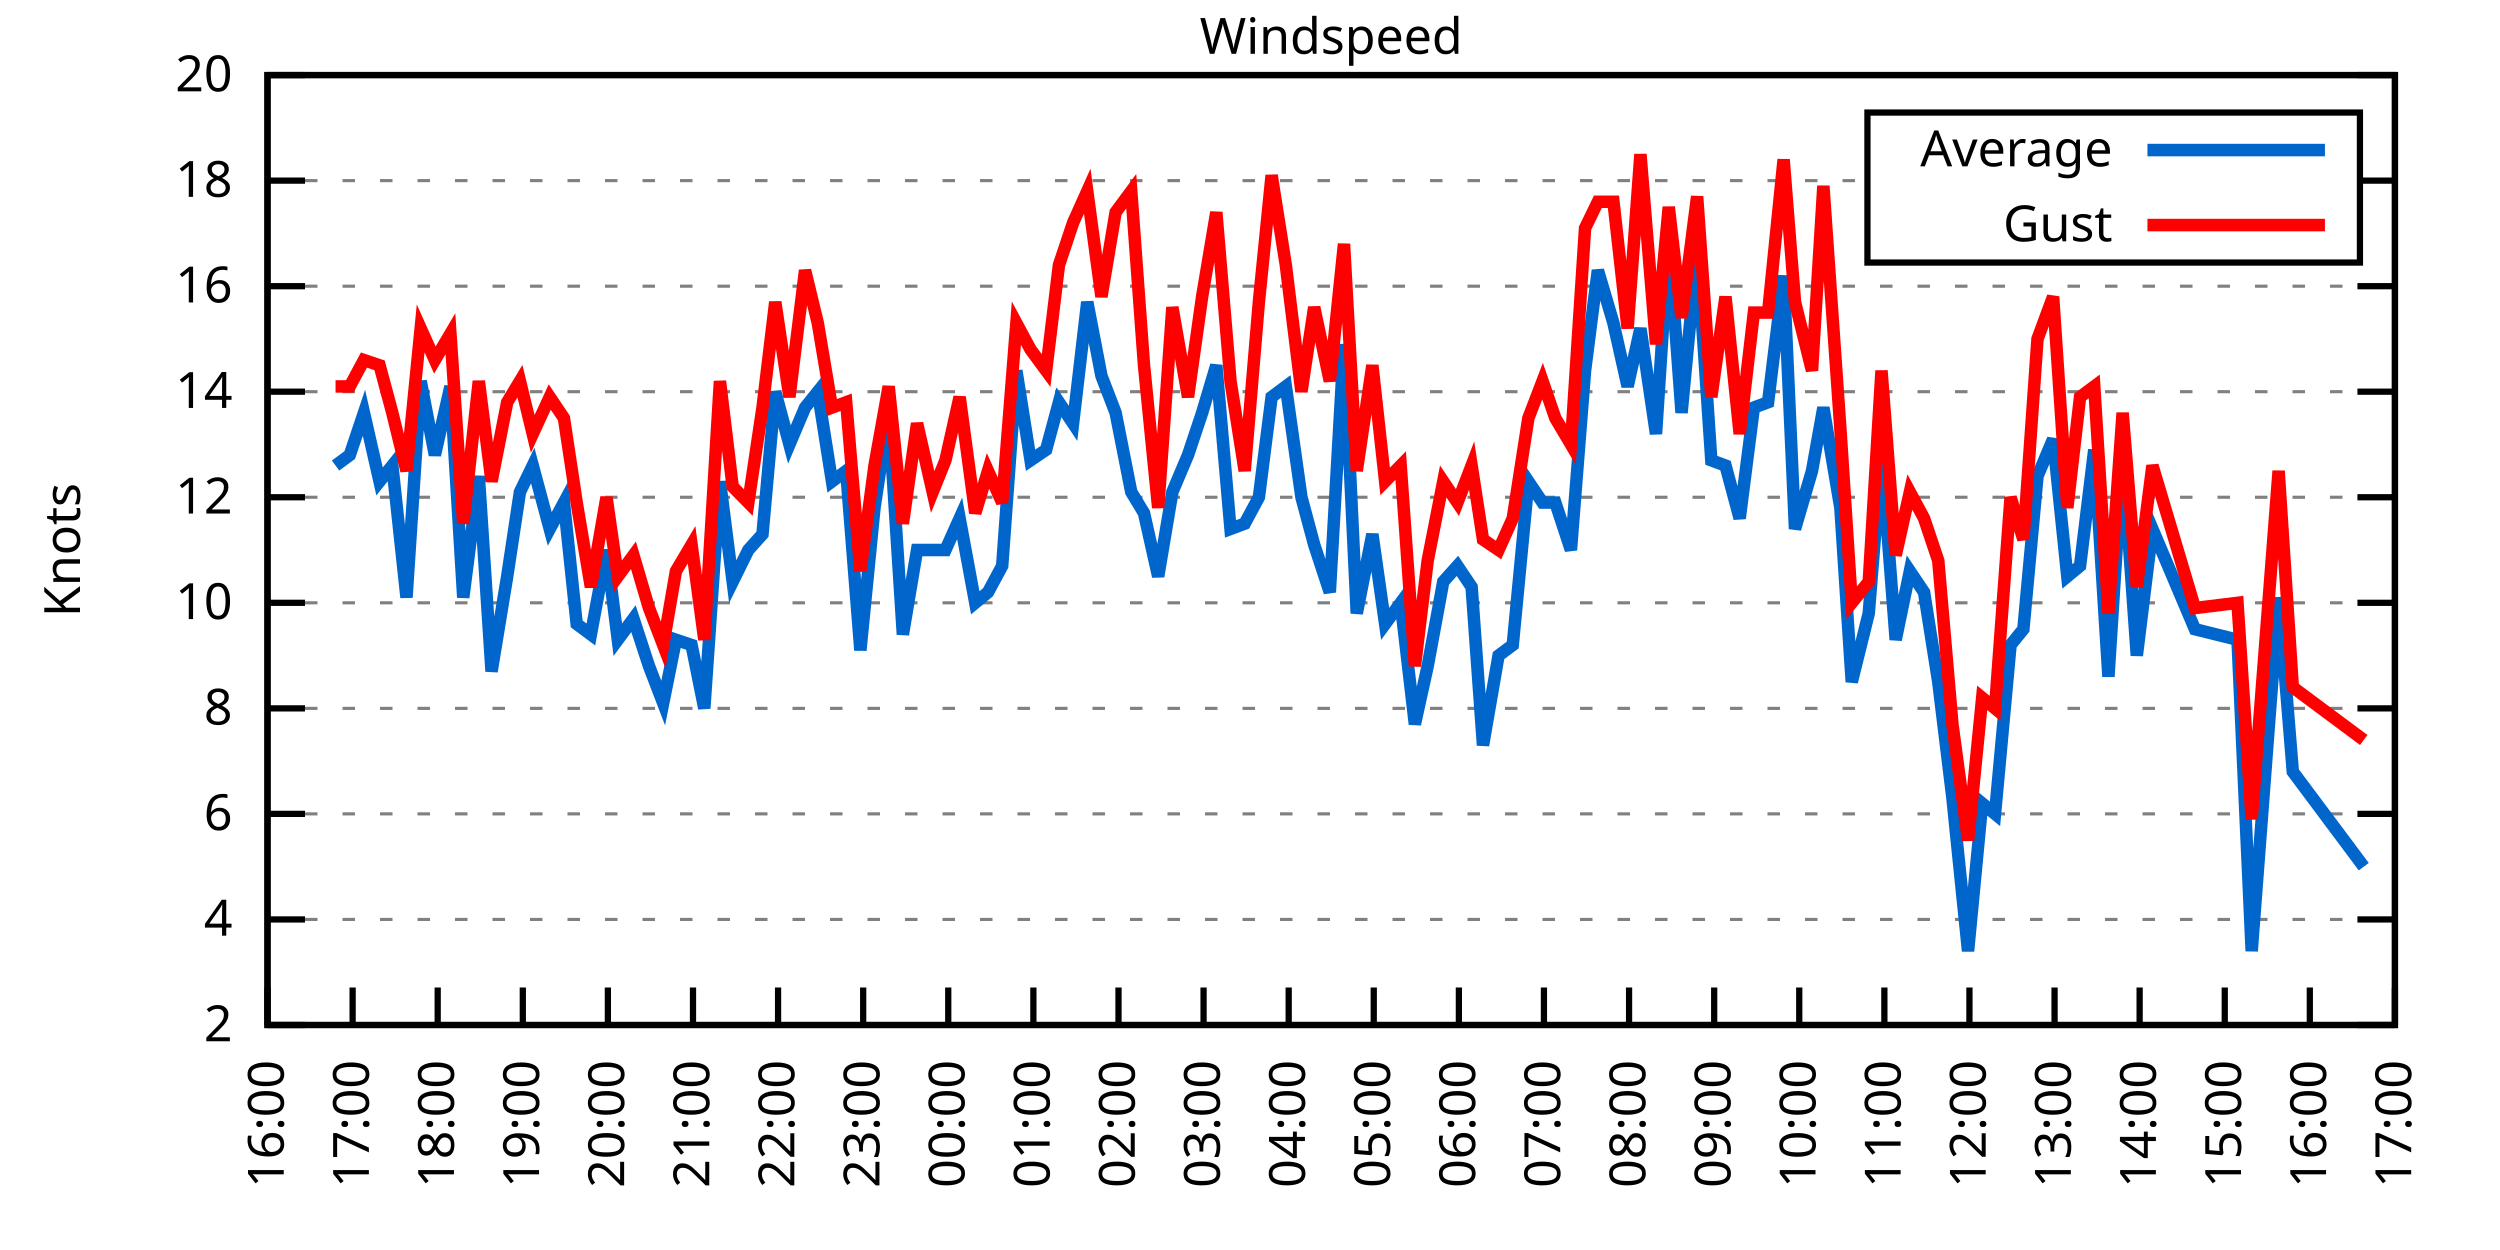
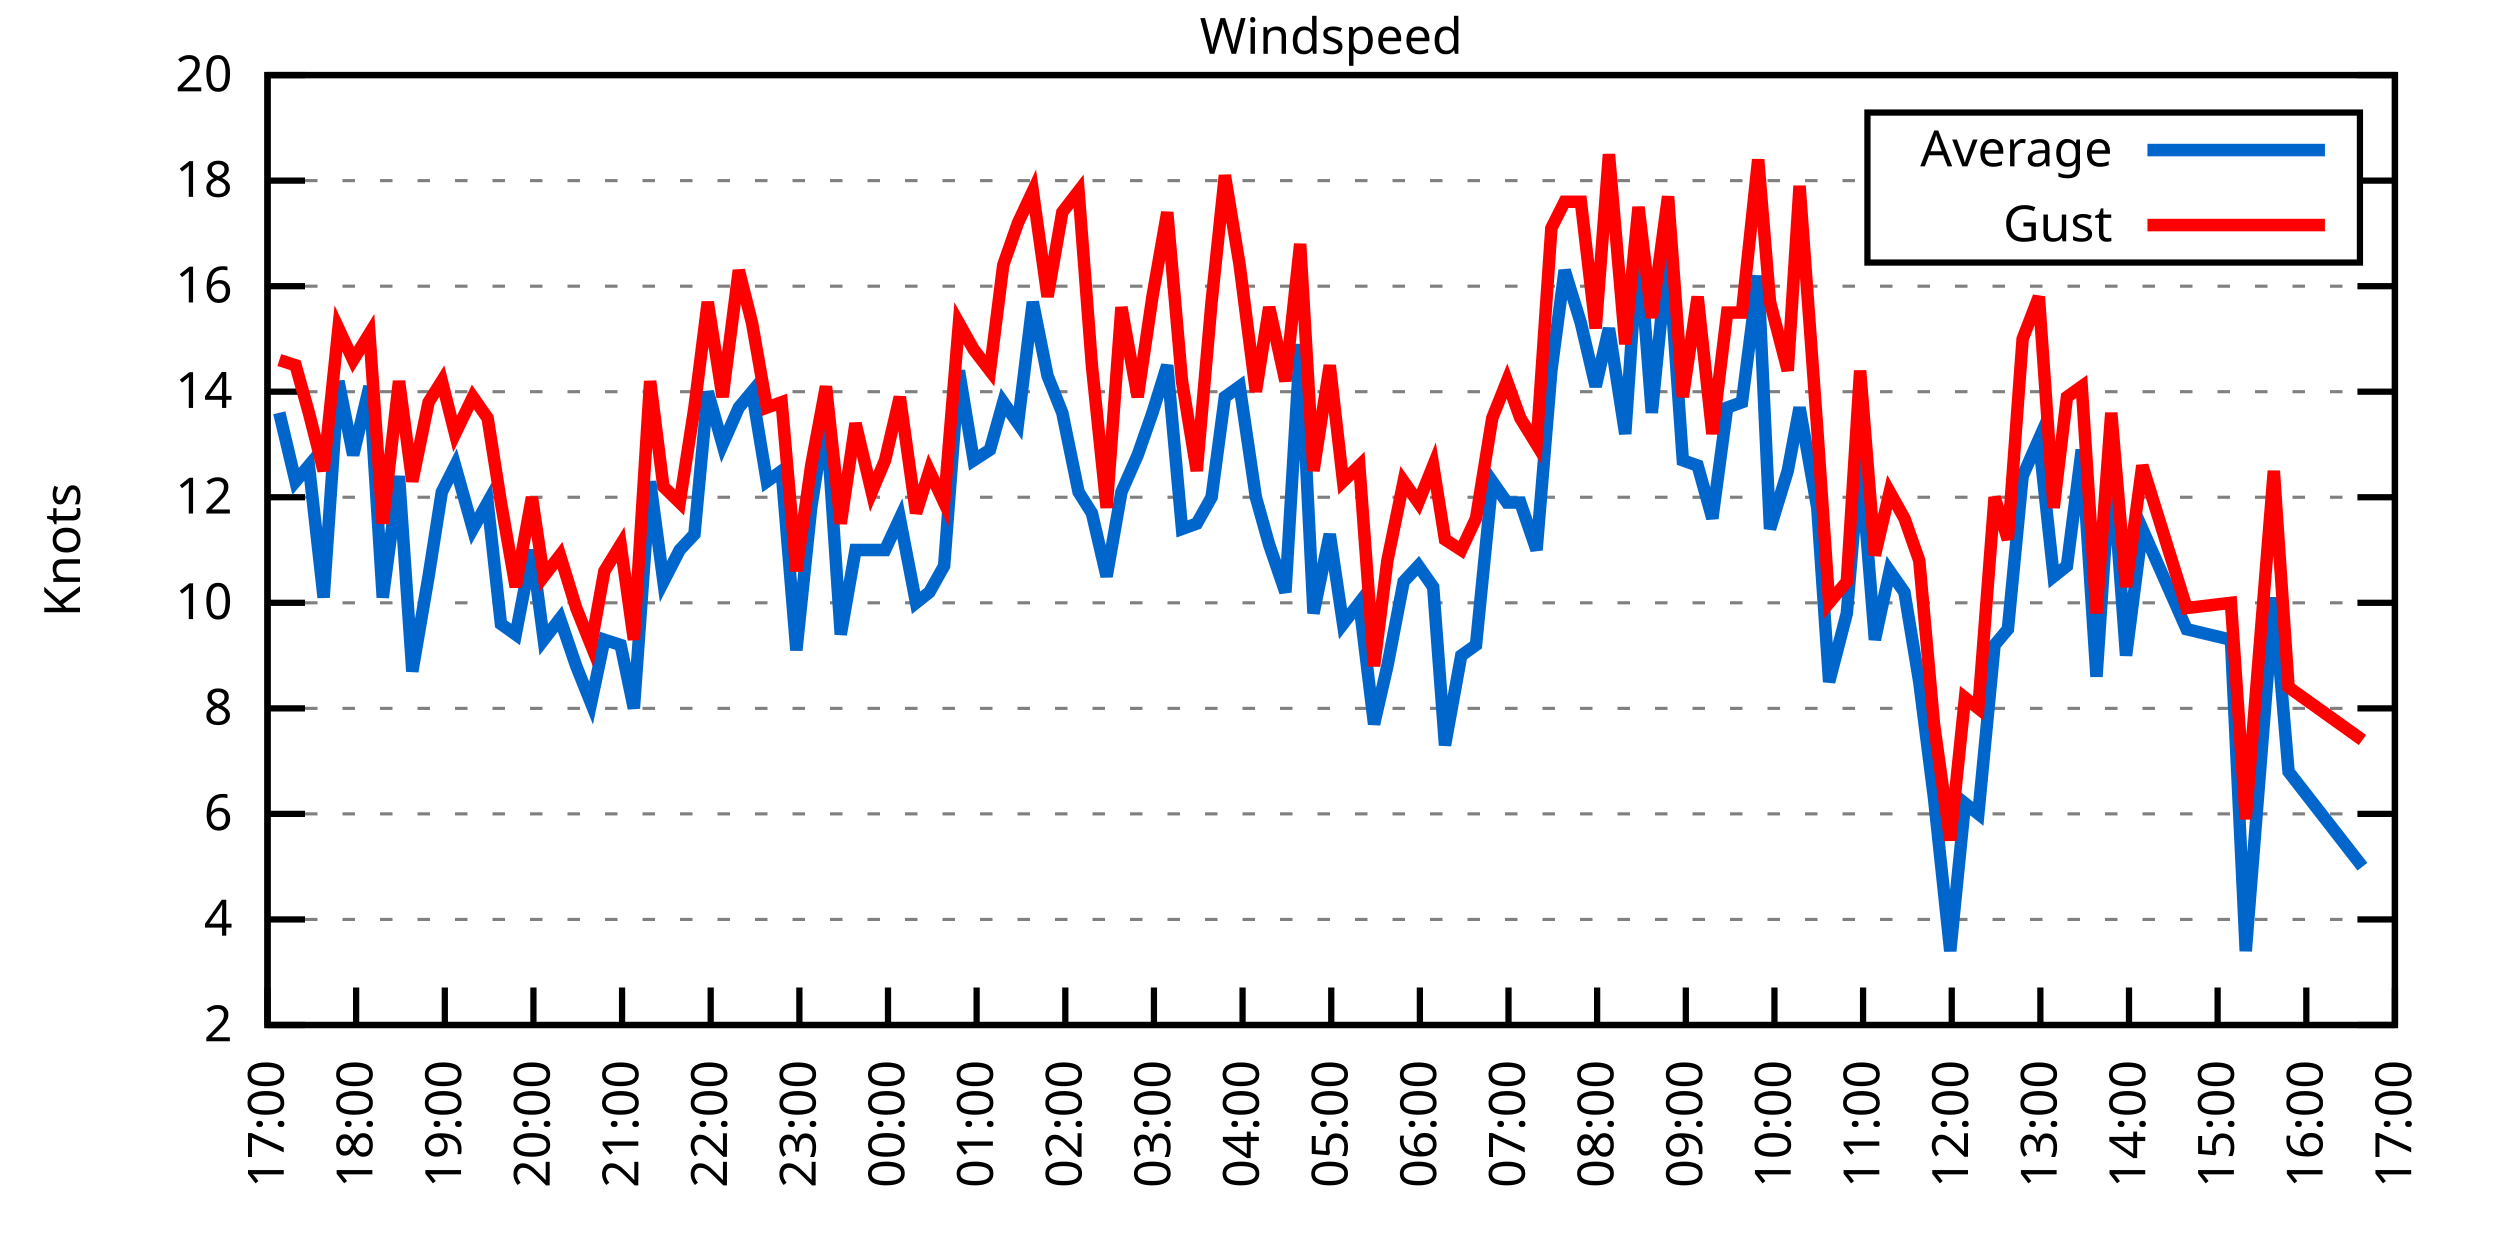
<svg xmlns="http://www.w3.org/2000/svg" xmlns:xlink="http://www.w3.org/1999/xlink" width="400" height="200" viewBox="0 0 400 200">
  <g id="gnuplot_canvas">
    <rect x="0" y="0" width="400" height="200" fill="none" />
    <defs>
      <circle id="gpDot" r="0.5" stroke-width="0.5" stroke="currentColor" />
      <path id="gpPt0" stroke-width="0.333" stroke="currentColor" d="M-1,0 h2 M0,-1 v2" />
      <path id="gpPt1" stroke-width="0.333" stroke="currentColor" d="M-1,-1 L1,1 M1,-1 L-1,1" />
      <path id="gpPt2" stroke-width="0.333" stroke="currentColor" d="M-1,0 L1,0 M0,-1 L0,1 M-1,-1 L1,1 M-1,1 L1,-1" />
      <rect id="gpPt3" stroke-width="0.333" stroke="currentColor" x="-1" y="-1" width="2" height="2" />
      <rect id="gpPt4" stroke-width="0.333" stroke="currentColor" fill="currentColor" x="-1" y="-1" width="2" height="2" />
      <circle id="gpPt5" stroke-width="0.333" stroke="currentColor" cx="0" cy="0" r="1" />
      <use xlink:href="#gpPt5" id="gpPt6" fill="currentColor" stroke="none" />
      <path id="gpPt7" stroke-width="0.333" stroke="currentColor" d="M0,-1.33 L-1.33,0.67 L1.33,0.67 z" />
      <use xlink:href="#gpPt7" id="gpPt8" fill="currentColor" stroke="none" />
      <use xlink:href="#gpPt7" id="gpPt9" stroke="currentColor" transform="rotate(180)" />
      <use xlink:href="#gpPt9" id="gpPt10" fill="currentColor" stroke="none" />
      <use xlink:href="#gpPt3" id="gpPt11" stroke="currentColor" transform="rotate(45)" />
      <use xlink:href="#gpPt11" id="gpPt12" fill="currentColor" stroke="none" />
      <path id="gpPt13" stroke-width="0.333" stroke="currentColor" d="M0,1.330 L1.265,0.411 L0.782,-1.067 L-0.782,-1.076 L-1.265,0.411 z" />
      <use xlink:href="#gpPt13" id="gpPt14" fill="currentColor" stroke="none" />
      <filter id="textbox" filterUnits="objectBoundingBox" x="0" y="0" height="1" width="1">
        <feFlood flood-color="white" flood-opacity="1" result="bgnd" />
        <feComposite in="SourceGraphic" in2="bgnd" operator="atop" />
      </filter>
      <filter id="greybox" filterUnits="objectBoundingBox" x="0" y="0" height="1" width="1">
        <feFlood flood-color="lightgrey" flood-opacity="1" result="grey" />
        <feComposite in="SourceGraphic" in2="grey" operator="atop" />
      </filter>
    </defs>
    <g fill="none" color="white" stroke="currentColor" stroke-width="1.00" stroke-linecap="butt" stroke-linejoin="miter">
</g>
    <g fill="none" color="black" stroke="currentColor" stroke-width="1.00" stroke-linecap="butt" stroke-linejoin="miter">
      <g stroke="none" shape-rendering="crispEdges">
        <polygon fill="rgb(255, 255, 255)" points="42.80,164.00 383.18,164.00 383.18,12.02 42.80,12.02 " />
      </g>
    </g>
    <g fill="none" color="black" stroke="currentColor" stroke-width="1.00" stroke-linecap="butt" stroke-linejoin="miter">
</g>
    <g fill="none" color="black" stroke="black" stroke-width="0.50" stroke-linecap="butt" stroke-linejoin="miter">
</g>
    <g fill="none" color="gray" stroke="currentColor" stroke-width="0.50" stroke-linecap="butt" stroke-linejoin="miter">
      <path stroke="gray" stroke-dasharray="2,4" class="gridline" d="M42.80,164.00 L383.19,164.00  " />
    </g>
    <g fill="none" color="gray" stroke="gray" stroke-width="1.00" stroke-linecap="butt" stroke-linejoin="miter">
</g>
    <g fill="none" color="black" stroke="currentColor" stroke-width="1.00" stroke-linecap="butt" stroke-linejoin="miter">
      <path stroke="black" d="M42.80,164.00 L48.80,164.00 M383.19,164.00 L377.19,164.00  " />
      <g transform="translate(37.20,166.60)" stroke="none" fill="black" font-family="Sans" font-size="8.00" text-anchor="end">
        <text>
          <tspan font-family="Sans"> 2</tspan>
        </text>
      </g>
    </g>
    <g fill="none" color="black" stroke="currentColor" stroke-width="1.00" stroke-linecap="butt" stroke-linejoin="miter">
</g>
    <g fill="none" color="black" stroke="black" stroke-width="0.50" stroke-linecap="butt" stroke-linejoin="miter">
</g>
    <g fill="none" color="gray" stroke="currentColor" stroke-width="0.50" stroke-linecap="butt" stroke-linejoin="miter">
      <path stroke="gray" stroke-dasharray="2,4" class="gridline" d="M42.80,147.11 L383.19,147.11  " />
    </g>
    <g fill="none" color="gray" stroke="gray" stroke-width="1.00" stroke-linecap="butt" stroke-linejoin="miter">
</g>
    <g fill="none" color="black" stroke="currentColor" stroke-width="1.00" stroke-linecap="butt" stroke-linejoin="miter">
      <path stroke="black" d="M42.80,147.11 L48.80,147.11 M383.19,147.11 L377.19,147.11  " />
      <g transform="translate(37.20,149.71)" stroke="none" fill="black" font-family="Sans" font-size="8.00" text-anchor="end">
        <text>
          <tspan font-family="Sans"> 4</tspan>
        </text>
      </g>
    </g>
    <g fill="none" color="black" stroke="currentColor" stroke-width="1.00" stroke-linecap="butt" stroke-linejoin="miter">
</g>
    <g fill="none" color="black" stroke="black" stroke-width="0.50" stroke-linecap="butt" stroke-linejoin="miter">
</g>
    <g fill="none" color="gray" stroke="currentColor" stroke-width="0.50" stroke-linecap="butt" stroke-linejoin="miter">
      <path stroke="gray" stroke-dasharray="2,4" class="gridline" d="M42.80,130.22 L383.19,130.22  " />
    </g>
    <g fill="none" color="gray" stroke="gray" stroke-width="1.00" stroke-linecap="butt" stroke-linejoin="miter">
</g>
    <g fill="none" color="black" stroke="currentColor" stroke-width="1.00" stroke-linecap="butt" stroke-linejoin="miter">
      <path stroke="black" d="M42.80,130.22 L48.80,130.22 M383.19,130.22 L377.19,130.22  " />
      <g transform="translate(37.20,132.82)" stroke="none" fill="black" font-family="Sans" font-size="8.00" text-anchor="end">
        <text>
          <tspan font-family="Sans"> 6</tspan>
        </text>
      </g>
    </g>
    <g fill="none" color="black" stroke="currentColor" stroke-width="1.00" stroke-linecap="butt" stroke-linejoin="miter">
</g>
    <g fill="none" color="black" stroke="black" stroke-width="0.50" stroke-linecap="butt" stroke-linejoin="miter">
</g>
    <g fill="none" color="gray" stroke="currentColor" stroke-width="0.50" stroke-linecap="butt" stroke-linejoin="miter">
      <path stroke="gray" stroke-dasharray="2,4" class="gridline" d="M42.80,113.34 L383.19,113.34  " />
    </g>
    <g fill="none" color="gray" stroke="gray" stroke-width="1.00" stroke-linecap="butt" stroke-linejoin="miter">
</g>
    <g fill="none" color="black" stroke="currentColor" stroke-width="1.00" stroke-linecap="butt" stroke-linejoin="miter">
      <path stroke="black" d="M42.80,113.34 L48.80,113.34 M383.19,113.34 L377.19,113.34  " />
      <g transform="translate(37.20,115.94)" stroke="none" fill="black" font-family="Sans" font-size="8.00" text-anchor="end">
        <text>
          <tspan font-family="Sans"> 8</tspan>
        </text>
      </g>
    </g>
    <g fill="none" color="black" stroke="currentColor" stroke-width="1.00" stroke-linecap="butt" stroke-linejoin="miter">
</g>
    <g fill="none" color="black" stroke="black" stroke-width="0.50" stroke-linecap="butt" stroke-linejoin="miter">
</g>
    <g fill="none" color="gray" stroke="currentColor" stroke-width="0.50" stroke-linecap="butt" stroke-linejoin="miter">
      <path stroke="gray" stroke-dasharray="2,4" class="gridline" d="M42.80,96.45 L383.19,96.45  " />
    </g>
    <g fill="none" color="gray" stroke="gray" stroke-width="1.00" stroke-linecap="butt" stroke-linejoin="miter">
</g>
    <g fill="none" color="black" stroke="currentColor" stroke-width="1.00" stroke-linecap="butt" stroke-linejoin="miter">
      <path stroke="black" d="M42.80,96.45 L48.80,96.45 M383.19,96.45 L377.19,96.45  " />
      <g transform="translate(37.20,99.05)" stroke="none" fill="black" font-family="Sans" font-size="8.00" text-anchor="end">
        <text>
          <tspan font-family="Sans"> 10</tspan>
        </text>
      </g>
    </g>
    <g fill="none" color="black" stroke="currentColor" stroke-width="1.00" stroke-linecap="butt" stroke-linejoin="miter">
</g>
    <g fill="none" color="black" stroke="black" stroke-width="0.50" stroke-linecap="butt" stroke-linejoin="miter">
</g>
    <g fill="none" color="gray" stroke="currentColor" stroke-width="0.50" stroke-linecap="butt" stroke-linejoin="miter">
      <path stroke="gray" stroke-dasharray="2,4" class="gridline" d="M42.80,79.56 L383.19,79.56  " />
    </g>
    <g fill="none" color="gray" stroke="gray" stroke-width="1.00" stroke-linecap="butt" stroke-linejoin="miter">
</g>
    <g fill="none" color="black" stroke="currentColor" stroke-width="1.00" stroke-linecap="butt" stroke-linejoin="miter">
      <path stroke="black" d="M42.80,79.56 L48.80,79.56 M383.19,79.56 L377.19,79.56  " />
      <g transform="translate(37.20,82.16)" stroke="none" fill="black" font-family="Sans" font-size="8.00" text-anchor="end">
        <text>
          <tspan font-family="Sans"> 12</tspan>
        </text>
      </g>
    </g>
    <g fill="none" color="black" stroke="currentColor" stroke-width="1.00" stroke-linecap="butt" stroke-linejoin="miter">
</g>
    <g fill="none" color="black" stroke="black" stroke-width="0.50" stroke-linecap="butt" stroke-linejoin="miter">
</g>
    <g fill="none" color="gray" stroke="currentColor" stroke-width="0.50" stroke-linecap="butt" stroke-linejoin="miter">
      <path stroke="gray" stroke-dasharray="2,4" class="gridline" d="M42.80,62.67 L383.19,62.67  " />
    </g>
    <g fill="none" color="gray" stroke="gray" stroke-width="1.00" stroke-linecap="butt" stroke-linejoin="miter">
</g>
    <g fill="none" color="black" stroke="currentColor" stroke-width="1.00" stroke-linecap="butt" stroke-linejoin="miter">
      <path stroke="black" d="M42.80,62.67 L48.80,62.67 M383.19,62.67 L377.19,62.67  " />
      <g transform="translate(37.20,65.27)" stroke="none" fill="black" font-family="Sans" font-size="8.00" text-anchor="end">
        <text>
          <tspan font-family="Sans"> 14</tspan>
        </text>
      </g>
    </g>
    <g fill="none" color="black" stroke="currentColor" stroke-width="1.00" stroke-linecap="butt" stroke-linejoin="miter">
</g>
    <g fill="none" color="black" stroke="black" stroke-width="0.50" stroke-linecap="butt" stroke-linejoin="miter">
</g>
    <g fill="none" color="gray" stroke="currentColor" stroke-width="0.50" stroke-linecap="butt" stroke-linejoin="miter">
      <path stroke="gray" stroke-dasharray="2,4" class="gridline" d="M42.80,45.79 L383.19,45.79  " />
    </g>
    <g fill="none" color="gray" stroke="gray" stroke-width="1.00" stroke-linecap="butt" stroke-linejoin="miter">
</g>
    <g fill="none" color="black" stroke="currentColor" stroke-width="1.00" stroke-linecap="butt" stroke-linejoin="miter">
      <path stroke="black" d="M42.80,45.79 L48.80,45.79 M383.19,45.79 L377.19,45.79  " />
      <g transform="translate(37.20,48.39)" stroke="none" fill="black" font-family="Sans" font-size="8.00" text-anchor="end">
        <text>
          <tspan font-family="Sans"> 16</tspan>
        </text>
      </g>
    </g>
    <g fill="none" color="black" stroke="currentColor" stroke-width="1.00" stroke-linecap="butt" stroke-linejoin="miter">
</g>
    <g fill="none" color="black" stroke="black" stroke-width="0.50" stroke-linecap="butt" stroke-linejoin="miter">
</g>
    <g fill="none" color="gray" stroke="currentColor" stroke-width="0.50" stroke-linecap="butt" stroke-linejoin="miter">
      <path stroke="gray" stroke-dasharray="2,4" class="gridline" d="M42.80,28.90 L298.79,28.90 M377.59,28.90 L383.19,28.90  " />
    </g>
    <g fill="none" color="gray" stroke="gray" stroke-width="1.00" stroke-linecap="butt" stroke-linejoin="miter">
</g>
    <g fill="none" color="black" stroke="currentColor" stroke-width="1.00" stroke-linecap="butt" stroke-linejoin="miter">
      <path stroke="black" d="M42.80,28.90 L48.80,28.90 M383.19,28.90 L377.19,28.90  " />
      <g transform="translate(37.20,31.50)" stroke="none" fill="black" font-family="Sans" font-size="8.00" text-anchor="end">
        <text>
          <tspan font-family="Sans"> 18</tspan>
        </text>
      </g>
    </g>
    <g fill="none" color="black" stroke="currentColor" stroke-width="1.00" stroke-linecap="butt" stroke-linejoin="miter">
</g>
    <g fill="none" color="black" stroke="black" stroke-width="0.50" stroke-linecap="butt" stroke-linejoin="miter">
</g>
    <g fill="none" color="gray" stroke="currentColor" stroke-width="0.50" stroke-linecap="butt" stroke-linejoin="miter">
      <path stroke="gray" stroke-dasharray="2,4" class="gridline" d="M42.80,12.01 L383.19,12.01  " />
    </g>
    <g fill="none" color="gray" stroke="gray" stroke-width="1.00" stroke-linecap="butt" stroke-linejoin="miter">
</g>
    <g fill="none" color="black" stroke="currentColor" stroke-width="1.00" stroke-linecap="butt" stroke-linejoin="miter">
      <path stroke="black" d="M42.80,12.01 L48.80,12.01 M383.19,12.01 L377.19,12.01  " />
      <g transform="translate(37.20,14.61)" stroke="none" fill="black" font-family="Sans" font-size="8.00" text-anchor="end">
        <text>
          <tspan font-family="Sans"> 20</tspan>
        </text>
      </g>
    </g>
    <g fill="none" color="black" stroke="currentColor" stroke-width="1.00" stroke-linecap="butt" stroke-linejoin="miter">
      <path stroke="black" d="M42.80,164.00 L42.80,158.00  " />
      <g transform="translate(45.40,169.60) rotate(270.00)" stroke="none" fill="black" font-family="Sans" font-size="8.00" text-anchor="end">
        <text>
-           <tspan font-family="Sans">16:00</tspan>
-         </text>
-       </g>
-     </g>
-     <g fill="none" color="black" stroke="currentColor" stroke-width="1.00" stroke-linecap="butt" stroke-linejoin="miter">
-       <path stroke="black" d="M56.42,164.00 L56.42,158.00  " />
-       <g transform="translate(59.02,169.60) rotate(270.00)" stroke="none" fill="black" font-family="Sans" font-size="8.00" text-anchor="end">
-         <text>
          <tspan font-family="Sans">17:00</tspan>
        </text>
      </g>
    </g>
    <g fill="none" color="black" stroke="currentColor" stroke-width="1.00" stroke-linecap="butt" stroke-linejoin="miter">
-       <path stroke="black" d="M70.03,164.00 L70.03,158.00  " />
-       <g transform="translate(72.63,169.60) rotate(270.00)" stroke="none" fill="black" font-family="Sans" font-size="8.00" text-anchor="end">
+       <path stroke="black" d="M56.98,164.00 L56.98,158.00  " />
+       <g transform="translate(59.58,169.60) rotate(270.00)" stroke="none" fill="black" font-family="Sans" font-size="8.00" text-anchor="end">
        <text>
          <tspan font-family="Sans">18:00</tspan>
        </text>
      </g>
    </g>
    <g fill="none" color="black" stroke="currentColor" stroke-width="1.00" stroke-linecap="butt" stroke-linejoin="miter">
-       <path stroke="black" d="M83.65,164.00 L83.65,158.00  " />
-       <g transform="translate(86.25,169.60) rotate(270.00)" stroke="none" fill="black" font-family="Sans" font-size="8.00" text-anchor="end">
+       <path stroke="black" d="M71.17,164.00 L71.17,158.00  " />
+       <g transform="translate(73.77,169.60) rotate(270.00)" stroke="none" fill="black" font-family="Sans" font-size="8.00" text-anchor="end">
        <text>
          <tspan font-family="Sans">19:00</tspan>
        </text>
      </g>
    </g>
    <g fill="none" color="black" stroke="currentColor" stroke-width="1.00" stroke-linecap="butt" stroke-linejoin="miter">
-       <path stroke="black" d="M97.26,164.00 L97.26,158.00  " />
-       <g transform="translate(99.86,169.60) rotate(270.00)" stroke="none" fill="black" font-family="Sans" font-size="8.00" text-anchor="end">
+       <path stroke="black" d="M85.35,164.00 L85.35,158.00  " />
+       <g transform="translate(87.95,169.60) rotate(270.00)" stroke="none" fill="black" font-family="Sans" font-size="8.00" text-anchor="end">
        <text>
          <tspan font-family="Sans">20:00</tspan>
        </text>
      </g>
    </g>
    <g fill="none" color="black" stroke="currentColor" stroke-width="1.00" stroke-linecap="butt" stroke-linejoin="miter">
-       <path stroke="black" d="M110.88,164.00 L110.88,158.00  " />
-       <g transform="translate(113.48,169.60) rotate(270.00)" stroke="none" fill="black" font-family="Sans" font-size="8.00" text-anchor="end">
+       <path stroke="black" d="M99.53,164.00 L99.53,158.00  " />
+       <g transform="translate(102.13,169.60) rotate(270.00)" stroke="none" fill="black" font-family="Sans" font-size="8.00" text-anchor="end">
        <text>
          <tspan font-family="Sans">21:00</tspan>
        </text>
      </g>
    </g>
    <g fill="none" color="black" stroke="currentColor" stroke-width="1.00" stroke-linecap="butt" stroke-linejoin="miter">
-       <path stroke="black" d="M124.49,164.00 L124.49,158.00  " />
-       <g transform="translate(127.09,169.60) rotate(270.00)" stroke="none" fill="black" font-family="Sans" font-size="8.00" text-anchor="end">
+       <path stroke="black" d="M113.71,164.00 L113.71,158.00  " />
+       <g transform="translate(116.31,169.60) rotate(270.00)" stroke="none" fill="black" font-family="Sans" font-size="8.00" text-anchor="end">
        <text>
          <tspan font-family="Sans">22:00</tspan>
        </text>
      </g>
    </g>
    <g fill="none" color="black" stroke="currentColor" stroke-width="1.00" stroke-linecap="butt" stroke-linejoin="miter">
-       <path stroke="black" d="M138.11,164.00 L138.11,158.00  " />
-       <g transform="translate(140.71,169.60) rotate(270.00)" stroke="none" fill="black" font-family="Sans" font-size="8.00" text-anchor="end">
+       <path stroke="black" d="M127.90,164.00 L127.90,158.00  " />
+       <g transform="translate(130.50,169.60) rotate(270.00)" stroke="none" fill="black" font-family="Sans" font-size="8.00" text-anchor="end">
        <text>
          <tspan font-family="Sans">23:00</tspan>
        </text>
      </g>
    </g>
    <g fill="none" color="black" stroke="currentColor" stroke-width="1.00" stroke-linecap="butt" stroke-linejoin="miter">
-       <path stroke="black" d="M151.72,164.00 L151.72,158.00  " />
-       <g transform="translate(154.32,169.60) rotate(270.00)" stroke="none" fill="black" font-family="Sans" font-size="8.00" text-anchor="end">
+       <path stroke="black" d="M142.08,164.00 L142.08,158.00  " />
+       <g transform="translate(144.68,169.60) rotate(270.00)" stroke="none" fill="black" font-family="Sans" font-size="8.00" text-anchor="end">
        <text>
          <tspan font-family="Sans">00:00</tspan>
        </text>
      </g>
    </g>
    <g fill="none" color="black" stroke="currentColor" stroke-width="1.00" stroke-linecap="butt" stroke-linejoin="miter">
-       <path stroke="black" d="M165.34,164.00 L165.34,158.00  " />
-       <g transform="translate(167.94,169.60) rotate(270.00)" stroke="none" fill="black" font-family="Sans" font-size="8.00" text-anchor="end">
+       <path stroke="black" d="M156.26,164.00 L156.26,158.00  " />
+       <g transform="translate(158.86,169.60) rotate(270.00)" stroke="none" fill="black" font-family="Sans" font-size="8.00" text-anchor="end">
        <text>
          <tspan font-family="Sans">01:00</tspan>
        </text>
      </g>
    </g>
    <g fill="none" color="black" stroke="currentColor" stroke-width="1.00" stroke-linecap="butt" stroke-linejoin="miter">
-       <path stroke="black" d="M178.96,164.00 L178.96,158.00  " />
-       <g transform="translate(181.56,169.60) rotate(270.00)" stroke="none" fill="black" font-family="Sans" font-size="8.00" text-anchor="end">
+       <path stroke="black" d="M170.45,164.00 L170.45,158.00  " />
+       <g transform="translate(173.05,169.60) rotate(270.00)" stroke="none" fill="black" font-family="Sans" font-size="8.00" text-anchor="end">
        <text>
          <tspan font-family="Sans">02:00</tspan>
        </text>
      </g>
    </g>
    <g fill="none" color="black" stroke="currentColor" stroke-width="1.00" stroke-linecap="butt" stroke-linejoin="miter">
-       <path stroke="black" d="M192.57,164.00 L192.57,158.00  " />
-       <g transform="translate(195.17,169.60) rotate(270.00)" stroke="none" fill="black" font-family="Sans" font-size="8.00" text-anchor="end">
+       <path stroke="black" d="M184.63,164.00 L184.63,158.00  " />
+       <g transform="translate(187.23,169.60) rotate(270.00)" stroke="none" fill="black" font-family="Sans" font-size="8.00" text-anchor="end">
        <text>
          <tspan font-family="Sans">03:00</tspan>
        </text>
      </g>
    </g>
    <g fill="none" color="black" stroke="currentColor" stroke-width="1.00" stroke-linecap="butt" stroke-linejoin="miter">
-       <path stroke="black" d="M206.19,164.00 L206.19,158.00  " />
-       <g transform="translate(208.79,169.60) rotate(270.00)" stroke="none" fill="black" font-family="Sans" font-size="8.00" text-anchor="end">
+       <path stroke="black" d="M198.81,164.00 L198.81,158.00  " />
+       <g transform="translate(201.41,169.60) rotate(270.00)" stroke="none" fill="black" font-family="Sans" font-size="8.00" text-anchor="end">
        <text>
          <tspan font-family="Sans">04:00</tspan>
        </text>
      </g>
    </g>
    <g fill="none" color="black" stroke="currentColor" stroke-width="1.00" stroke-linecap="butt" stroke-linejoin="miter">
-       <path stroke="black" d="M219.80,164.00 L219.80,158.00  " />
-       <g transform="translate(222.40,169.60) rotate(270.00)" stroke="none" fill="black" font-family="Sans" font-size="8.00" text-anchor="end">
+       <path stroke="black" d="M213.00,164.00 L213.00,158.00  " />
+       <g transform="translate(215.60,169.60) rotate(270.00)" stroke="none" fill="black" font-family="Sans" font-size="8.00" text-anchor="end">
        <text>
          <tspan font-family="Sans">05:00</tspan>
        </text>
      </g>
    </g>
    <g fill="none" color="black" stroke="currentColor" stroke-width="1.00" stroke-linecap="butt" stroke-linejoin="miter">
-       <path stroke="black" d="M233.42,164.00 L233.42,158.00  " />
-       <g transform="translate(236.02,169.60) rotate(270.00)" stroke="none" fill="black" font-family="Sans" font-size="8.00" text-anchor="end">
+       <path stroke="black" d="M227.18,164.00 L227.18,158.00  " />
+       <g transform="translate(229.78,169.60) rotate(270.00)" stroke="none" fill="black" font-family="Sans" font-size="8.00" text-anchor="end">
        <text>
          <tspan font-family="Sans">06:00</tspan>
        </text>
      </g>
    </g>
    <g fill="none" color="black" stroke="currentColor" stroke-width="1.00" stroke-linecap="butt" stroke-linejoin="miter">
-       <path stroke="black" d="M247.03,164.00 L247.03,158.00  " />
-       <g transform="translate(249.63,169.60) rotate(270.00)" stroke="none" fill="black" font-family="Sans" font-size="8.00" text-anchor="end">
+       <path stroke="black" d="M241.36,164.00 L241.36,158.00  " />
+       <g transform="translate(243.96,169.60) rotate(270.00)" stroke="none" fill="black" font-family="Sans" font-size="8.00" text-anchor="end">
        <text>
          <tspan font-family="Sans">07:00</tspan>
        </text>
      </g>
    </g>
    <g fill="none" color="black" stroke="currentColor" stroke-width="1.00" stroke-linecap="butt" stroke-linejoin="miter">
-       <path stroke="black" d="M260.65,164.00 L260.65,158.00  " />
-       <g transform="translate(263.25,169.60) rotate(270.00)" stroke="none" fill="black" font-family="Sans" font-size="8.00" text-anchor="end">
+       <path stroke="black" d="M255.54,164.00 L255.54,158.00  " />
+       <g transform="translate(258.14,169.60) rotate(270.00)" stroke="none" fill="black" font-family="Sans" font-size="8.00" text-anchor="end">
        <text>
          <tspan font-family="Sans">08:00</tspan>
        </text>
      </g>
    </g>
    <g fill="none" color="black" stroke="currentColor" stroke-width="1.00" stroke-linecap="butt" stroke-linejoin="miter">
-       <path stroke="black" d="M274.27,164.00 L274.27,158.00  " />
-       <g transform="translate(276.87,169.60) rotate(270.00)" stroke="none" fill="black" font-family="Sans" font-size="8.00" text-anchor="end">
+       <path stroke="black" d="M269.73,164.00 L269.73,158.00  " />
+       <g transform="translate(272.33,169.60) rotate(270.00)" stroke="none" fill="black" font-family="Sans" font-size="8.00" text-anchor="end">
        <text>
          <tspan font-family="Sans">09:00</tspan>
        </text>
      </g>
    </g>
    <g fill="none" color="black" stroke="currentColor" stroke-width="1.00" stroke-linecap="butt" stroke-linejoin="miter">
-       <path stroke="black" d="M287.88,164.00 L287.88,158.00  " />
-       <g transform="translate(290.48,169.60) rotate(270.00)" stroke="none" fill="black" font-family="Sans" font-size="8.00" text-anchor="end">
+       <path stroke="black" d="M283.91,164.00 L283.91,158.00  " />
+       <g transform="translate(286.51,169.60) rotate(270.00)" stroke="none" fill="black" font-family="Sans" font-size="8.00" text-anchor="end">
        <text>
          <tspan font-family="Sans">10:00</tspan>
        </text>
      </g>
    </g>
    <g fill="none" color="black" stroke="currentColor" stroke-width="1.00" stroke-linecap="butt" stroke-linejoin="miter">
-       <path stroke="black" d="M301.50,164.00 L301.50,158.00  " />
-       <g transform="translate(304.10,169.60) rotate(270.00)" stroke="none" fill="black" font-family="Sans" font-size="8.00" text-anchor="end">
+       <path stroke="black" d="M298.09,164.00 L298.09,158.00  " />
+       <g transform="translate(300.69,169.60) rotate(270.00)" stroke="none" fill="black" font-family="Sans" font-size="8.00" text-anchor="end">
        <text>
          <tspan font-family="Sans">11:00</tspan>
        </text>
      </g>
    </g>
    <g fill="none" color="black" stroke="currentColor" stroke-width="1.00" stroke-linecap="butt" stroke-linejoin="miter">
-       <path stroke="black" d="M315.11,164.00 L315.11,158.00  " />
-       <g transform="translate(317.71,169.60) rotate(270.00)" stroke="none" fill="black" font-family="Sans" font-size="8.00" text-anchor="end">
+       <path stroke="black" d="M312.28,164.00 L312.28,158.00  " />
+       <g transform="translate(314.88,169.60) rotate(270.00)" stroke="none" fill="black" font-family="Sans" font-size="8.00" text-anchor="end">
        <text>
          <tspan font-family="Sans">12:00</tspan>
        </text>
      </g>
    </g>
    <g fill="none" color="black" stroke="currentColor" stroke-width="1.00" stroke-linecap="butt" stroke-linejoin="miter">
-       <path stroke="black" d="M328.73,164.00 L328.73,158.00  " />
-       <g transform="translate(331.33,169.60) rotate(270.00)" stroke="none" fill="black" font-family="Sans" font-size="8.00" text-anchor="end">
+       <path stroke="black" d="M326.46,164.00 L326.46,158.00  " />
+       <g transform="translate(329.06,169.60) rotate(270.00)" stroke="none" fill="black" font-family="Sans" font-size="8.00" text-anchor="end">
        <text>
          <tspan font-family="Sans">13:00</tspan>
        </text>
      </g>
    </g>
    <g fill="none" color="black" stroke="currentColor" stroke-width="1.00" stroke-linecap="butt" stroke-linejoin="miter">
-       <path stroke="black" d="M342.34,164.00 L342.34,158.00  " />
-       <g transform="translate(344.94,169.60) rotate(270.00)" stroke="none" fill="black" font-family="Sans" font-size="8.00" text-anchor="end">
+       <path stroke="black" d="M340.64,164.00 L340.64,158.00  " />
+       <g transform="translate(343.24,169.60) rotate(270.00)" stroke="none" fill="black" font-family="Sans" font-size="8.00" text-anchor="end">
        <text>
          <tspan font-family="Sans">14:00</tspan>
        </text>
      </g>
    </g>
    <g fill="none" color="black" stroke="currentColor" stroke-width="1.00" stroke-linecap="butt" stroke-linejoin="miter">
-       <path stroke="black" d="M355.96,164.00 L355.96,158.00  " />
-       <g transform="translate(358.56,169.60) rotate(270.00)" stroke="none" fill="black" font-family="Sans" font-size="8.00" text-anchor="end">
+       <path stroke="black" d="M354.82,164.00 L354.82,158.00  " />
+       <g transform="translate(357.42,169.60) rotate(270.00)" stroke="none" fill="black" font-family="Sans" font-size="8.00" text-anchor="end">
        <text>
          <tspan font-family="Sans">15:00</tspan>
        </text>
      </g>
    </g>
    <g fill="none" color="black" stroke="currentColor" stroke-width="1.00" stroke-linecap="butt" stroke-linejoin="miter">
-       <path stroke="black" d="M369.57,164.00 L369.57,158.00  " />
-       <g transform="translate(372.17,169.60) rotate(270.00)" stroke="none" fill="black" font-family="Sans" font-size="8.00" text-anchor="end">
+       <path stroke="black" d="M369.01,164.00 L369.01,158.00  " />
+       <g transform="translate(371.61,169.60) rotate(270.00)" stroke="none" fill="black" font-family="Sans" font-size="8.00" text-anchor="end">
        <text>
          <tspan font-family="Sans">16:00</tspan>
        </text>
      </g>
    </g>
    <g fill="none" color="black" stroke="currentColor" stroke-width="1.00" stroke-linecap="butt" stroke-linejoin="miter">
      <path stroke="black" d="M383.19,164.00 L383.19,158.00  " />
      <g transform="translate(385.79,169.60) rotate(270.00)" stroke="none" fill="black" font-family="Sans" font-size="8.00" text-anchor="end">
        <text>
          <tspan font-family="Sans">17:00</tspan>
        </text>
      </g>
    </g>
    <g fill="none" color="black" stroke="currentColor" stroke-width="1.00" stroke-linecap="butt" stroke-linejoin="miter">
</g>
    <g fill="none" color="black" stroke="currentColor" stroke-width="1.00" stroke-linecap="butt" stroke-linejoin="miter">
      <path stroke="black" d="M42.80,12.01 L42.80,164.00 L383.19,164.00 L383.19,12.01 L42.80,12.01 Z  " />
    </g>
    <g fill="none" color="black" stroke="currentColor" stroke-width="1.00" stroke-linecap="butt" stroke-linejoin="miter">
</g>
    <g fill="none" color="black" stroke="currentColor" stroke-width="1.00" stroke-linecap="butt" stroke-linejoin="miter">
      <path stroke="black" d="M298.79,42.01 L298.79,18.01 L377.59,18.01 L377.59,42.01 L298.79,42.01 Z  " />
    </g>
    <g id="Windspeed_plot_1">
      <g fill="none" color="white" stroke="black" stroke-width="2.00" stroke-linecap="butt" stroke-linejoin="miter">
</g>
      <g fill="none" color="black" stroke="currentColor" stroke-width="2.00" stroke-linecap="butt" stroke-linejoin="miter">
        <g transform="translate(337.99,26.61)" stroke="none" fill="black" font-family="Sans" font-size="8.00" text-anchor="end">
          <text>
            <tspan font-family="Sans">Average</tspan>
          </text>
        </g>
      </g>
      <g fill="none" color="black" stroke="currentColor" stroke-width="2.00" stroke-linecap="butt" stroke-linejoin="miter">
-         <path stroke="rgb(  0, 102, 204)" d="M343.59,24.01 L371.99,24.01 M53.69,74.49 L55.96,72.81 L58.23,66.05 L60.73,77.03 L62.77,74.49 L65.04,95.60   L67.31,60.98 L69.58,72.81 L72.07,61.83 L74.12,95.60 L76.61,76.18 L78.65,107.43 L81.15,92.23 L83.19,78.72   L85.24,74.49 L87.96,84.63 L90.23,80.41 L92.27,99.83 L94.54,101.52 L97.04,88.00 L98.85,102.36 L101.35,98.98   L103.84,106.58 L106.11,112.49 L108.15,102.36 L110.65,103.20 L112.69,113.34 L115.19,77.03 L117.23,93.07 L119.73,88.00   L122.00,85.47 L124.04,62.67 L126.31,71.12 L128.81,65.21 L130.85,62.67 L133.12,77.03 L135.39,75.34 L137.66,104.05   L139.92,81.25 L142.19,66.05 L144.46,101.52 L146.73,88.00 L149.23,88.00 L151.27,88.00 L153.54,82.94 L156.04,96.45   L158.08,94.76 L160.35,90.54 L162.62,59.30 L164.89,73.65 L167.38,71.96 L169.43,64.36 L171.69,67.74 L173.96,48.32   L176.23,60.14 L178.50,66.05 L181.00,78.72 L183.04,82.09 L185.31,92.23 L187.58,78.72 L190.08,72.81 L192.34,66.05   L194.61,58.45 L196.88,84.63 L199.15,83.78 L201.42,79.56 L203.46,63.52 L205.73,61.83 L208.23,79.56 L210.27,87.16   L212.77,94.76 L215.04,55.07 L217.08,98.14 L219.58,85.47 L221.62,99.83 L224.11,96.45 L226.38,115.87 L228.43,106.58   L230.92,93.07 L233.19,90.54 L235.46,93.92 L237.28,119.25 L239.77,104.89 L242.04,103.20 L244.54,77.03 L246.81,80.41   L248.85,80.41 L251.35,88.00 L253.61,59.30 L255.66,43.25 L258.15,51.70 L260.42,61.83 L262.47,52.54 L264.96,69.43   L267.00,38.19 L269.05,66.05 L271.54,39.87 L273.81,73.65 L276.08,74.49 L278.35,82.94 L280.62,65.21 L282.89,64.36   L285.38,44.10 L287.20,84.63 L289.92,75.34 L291.74,65.21 L294.46,81.25 L296.28,109.11 L299.00,98.14 L301.04,72.81   L303.31,102.36 L305.58,91.38 L307.85,94.76 L310.12,109.11 L312.39,127.69 L314.89,152.18 L317.15,128.54 L319.20,130.22   L321.69,103.20 L323.74,100.67 L326.00,76.18 L328.50,70.27 L330.77,92.23 L332.81,90.54 L335.08,71.96 L337.35,108.27   L339.62,72.81 L341.89,104.89 L344.39,84.63 L351.19,100.67 L358.00,102.36 L360.27,152.18 L364.58,95.60 L366.85,123.47   L378.20,138.67  " />
+         <path stroke="rgb(  0, 102, 204)" d="M343.59,24.01 L371.99,24.01 M44.69,66.05 L47.29,77.03 L49.42,74.49 L51.78,95.60 L54.15,60.98 L56.51,72.81   L59.11,61.83 L61.24,95.60 L63.84,76.18 L65.97,107.43 L68.57,92.23 L70.69,78.72 L72.82,74.49 L75.66,84.63   L78.02,80.41 L80.15,99.83 L82.51,101.52 L85.11,88.00 L87.00,102.36 L89.60,98.98 L92.20,106.58 L94.57,112.49   L96.70,102.36 L99.30,103.20 L101.42,113.34 L104.02,77.03 L106.15,93.07 L108.75,88.00 L111.11,85.47 L113.24,62.67   L115.61,71.12 L118.21,65.21 L120.33,62.67 L122.70,77.03 L125.06,75.34 L127.42,104.05 L129.79,81.25 L132.15,66.05   L134.52,101.52 L136.88,88.00 L139.48,88.00 L141.61,88.00 L143.97,82.94 L146.57,96.45 L148.70,94.76 L151.06,90.54   L153.43,59.30 L155.79,73.65 L158.39,71.96 L160.52,64.36 L162.88,67.74 L165.25,48.32 L167.61,60.14 L169.97,66.05   L172.57,78.72 L174.70,82.09 L177.06,92.23 L179.43,78.72 L182.03,72.81 L184.39,66.05 L186.76,58.45 L189.12,84.63   L191.48,83.78 L193.85,79.56 L195.98,63.52 L198.34,61.83 L200.94,79.56 L203.07,87.16 L205.67,94.76 L208.03,55.07   L210.16,98.14 L212.76,85.47 L214.89,99.83 L217.49,96.45 L219.85,115.87 L221.98,106.58 L224.58,93.07 L226.94,90.54   L229.31,93.92 L231.20,119.25 L233.80,104.89 L236.16,103.20 L238.76,77.03 L241.12,80.41 L243.25,80.41 L245.85,88.00   L248.22,59.30 L250.34,43.25 L252.94,51.70 L255.31,61.83 L257.43,52.54 L260.04,69.43 L262.16,38.19 L264.29,66.05   L266.89,39.87 L269.25,73.65 L271.62,74.49 L273.98,82.94 L276.35,65.21 L278.71,64.36 L281.31,44.10 L283.20,84.63   L286.04,75.34 L287.93,65.21 L290.76,81.25 L292.66,109.11 L295.49,98.14 L297.62,72.81 L299.98,102.36 L302.35,91.38   L304.71,94.76 L307.08,109.11 L309.44,127.69 L312.04,152.18 L314.40,128.54 L316.53,130.22 L319.13,103.20 L321.26,100.67   L323.62,76.18 L326.22,70.27 L328.59,92.23 L330.71,90.54 L333.08,71.96 L335.44,108.27 L337.80,72.81 L340.17,104.89   L342.77,84.63 L349.86,100.67 L356.95,102.36 L359.32,152.18 L363.81,95.60 L366.17,123.47 L377.99,138.67  " />
      </g>
    </g>
    <g id="Windspeed_plot_2">
      <g fill="none" color="black" stroke="currentColor" stroke-width="2.00" stroke-linecap="butt" stroke-linejoin="miter">
        <g transform="translate(337.99,38.61)" stroke="none" fill="black" font-family="Sans" font-size="8.00" text-anchor="end">
          <text>
            <tspan font-family="Sans">Gust</tspan>
          </text>
        </g>
      </g>
      <g fill="none" color="black" stroke="currentColor" stroke-width="2.00" stroke-linecap="butt" stroke-linejoin="miter">
-         <path stroke="rgb(255,   0,   0)" d="M343.59,36.01 L371.99,36.01 M53.69,61.83 L55.96,61.83 L58.23,57.61 L60.73,58.45 L62.77,66.05 L65.04,75.34   L67.31,52.54 L69.58,57.61 L72.07,53.39 L74.12,83.78 L76.61,60.98 L78.65,77.03 L81.15,64.36 L83.19,60.98   L85.24,69.43 L87.96,63.52 L90.23,66.90 L92.27,80.41 L94.54,93.92 L97.04,79.56 L98.85,92.23 L101.35,88.85   L103.84,97.29 L106.11,103.20 L108.15,91.38 L110.65,87.16 L112.69,102.36 L115.19,60.98 L117.23,77.87 L119.73,80.41   L122.00,65.21 L124.04,48.32 L126.31,63.52 L128.81,43.25 L130.85,51.70 L133.12,65.21 L135.39,64.36 L137.66,91.38   L139.92,74.49 L142.19,61.83 L144.46,83.78 L146.73,67.74 L149.23,78.72 L151.27,73.65 L153.54,63.52 L156.04,82.09   L158.08,75.34 L160.35,80.41 L162.62,51.70 L164.89,55.92 L167.38,59.30 L169.43,42.41 L171.69,35.65 L173.96,30.59   L176.23,47.47 L178.50,33.96 L181.00,30.59 L183.04,58.45 L185.31,81.25 L187.58,49.16 L190.08,63.52 L192.34,47.47   L194.61,33.96 L196.88,60.98 L199.15,75.34 L201.42,48.32 L203.46,28.05 L205.73,42.41 L208.23,62.67 L210.27,49.16   L212.77,60.98 L215.04,39.03 L217.08,75.34 L219.58,58.45 L221.62,77.03 L224.11,74.49 L226.38,106.58 L228.43,89.69   L230.92,77.03 L233.19,80.41 L235.46,74.49 L237.28,86.32 L239.77,88.00 L242.04,82.94 L244.54,66.90 L246.81,60.98   L248.85,66.90 L251.35,71.12 L253.61,36.50 L255.66,32.28 L258.15,32.28 L260.42,52.54 L262.47,24.68 L264.96,55.07   L267.00,33.12 L269.05,50.85 L271.54,31.43 L273.81,63.52 L276.08,47.47 L278.35,69.43 L280.62,50.01 L282.89,50.01   L285.38,25.52 L287.20,48.32 L289.92,59.30 L291.74,29.74 L294.46,68.58 L296.28,96.45 L299.00,93.07 L301.04,59.30   L303.31,88.85 L305.58,78.72 L307.85,82.94 L310.12,89.69 L312.39,115.87 L314.89,134.45 L317.15,111.65 L319.20,113.34   L321.69,79.56 L323.74,86.32 L326.00,54.23 L328.50,47.47 L330.77,81.25 L332.81,63.52 L335.08,61.83 L337.35,98.14   L339.62,66.05 L341.89,93.92 L344.39,74.49 L351.19,97.29 L358.00,96.45 L360.27,131.07 L364.58,75.34 L366.85,109.96   L378.20,118.40  " />
+         <path stroke="rgb(255,   0,   0)" d="M343.59,36.01 L371.99,36.01 M44.69,57.61 L47.29,58.45 L49.42,66.05 L51.78,75.34 L54.15,52.54 L56.51,57.61   L59.11,53.39 L61.24,83.78 L63.84,60.98 L65.97,77.03 L68.57,64.36 L70.69,60.98 L72.82,69.43 L75.66,63.52   L78.02,66.90 L80.15,80.41 L82.51,93.92 L85.11,79.56 L87.00,92.23 L89.60,88.85 L92.20,97.29 L94.57,103.20   L96.70,91.38 L99.30,87.16 L101.42,102.36 L104.02,60.98 L106.15,77.87 L108.75,80.41 L111.11,65.21 L113.24,48.32   L115.61,63.52 L118.21,43.25 L120.33,51.70 L122.70,65.21 L125.06,64.36 L127.42,91.38 L129.79,74.49 L132.15,61.83   L134.52,83.78 L136.88,67.74 L139.48,78.72 L141.61,73.65 L143.97,63.52 L146.57,82.09 L148.70,75.34 L151.06,80.41   L153.43,51.70 L155.79,55.92 L158.39,59.30 L160.52,42.41 L162.88,35.65 L165.25,30.59 L167.61,47.47 L169.97,33.96   L172.57,30.59 L174.70,58.45 L177.06,81.25 L179.43,49.16 L182.03,63.52 L184.39,47.47 L186.76,33.96 L189.12,60.98   L191.48,75.34 L193.85,48.32 L195.98,28.05 L198.34,42.41 L200.94,62.67 L203.07,49.16 L205.67,60.98 L208.03,39.03   L210.16,75.34 L212.76,58.45 L214.89,77.03 L217.49,74.49 L219.85,106.58 L221.98,89.69 L224.58,77.03 L226.94,80.41   L229.31,74.49 L231.20,86.32 L233.80,88.00 L236.16,82.94 L238.76,66.90 L241.12,60.98 L243.25,66.90 L245.85,71.12   L248.22,36.50 L250.34,32.28 L252.94,32.28 L255.31,52.54 L257.43,24.68 L260.04,55.07 L262.16,33.12 L264.29,50.85   L266.89,31.43 L269.25,63.52 L271.62,47.47 L273.98,69.43 L276.35,50.01 L278.71,50.01 L281.31,25.52 L283.20,48.32   L286.04,59.30 L287.93,29.74 L290.76,68.58 L292.66,96.45 L295.49,93.07 L297.62,59.30 L299.98,88.85 L302.35,78.72   L304.71,82.94 L307.08,89.69 L309.44,115.87 L312.04,134.45 L314.40,111.65 L316.53,113.34 L319.13,79.56 L321.26,86.32   L323.62,54.23 L326.22,47.47 L328.59,81.25 L330.71,63.52 L333.08,61.83 L335.44,98.14 L337.80,66.05 L340.17,93.92   L342.77,74.49 L349.86,97.29 L356.95,96.45 L359.32,131.07 L363.81,75.34 L366.17,109.96 L377.99,118.40  " />
      </g>
    </g>
    <g fill="none" color="black" stroke="currentColor" stroke-width="2.00" stroke-linecap="butt" stroke-linejoin="miter">
</g>
    <g fill="none" color="black" stroke="black" stroke-width="1.00" stroke-linecap="butt" stroke-linejoin="miter">
</g>
    <g fill="none" color="black" stroke="currentColor" stroke-width="1.00" stroke-linecap="butt" stroke-linejoin="miter">
      <path stroke="black" d="M42.80,12.01 L42.80,164.00 L383.19,164.00 L383.19,12.01 L42.80,12.01 Z  " />
      <g transform="translate(12.80,88.01) rotate(270.00)" stroke="none" fill="black" font-family="Sans" font-size="8.00" text-anchor="middle">
        <text>
          <tspan font-family="Sans">Knots</tspan>
        </text>
      </g>
    </g>
    <g fill="none" color="black" stroke="currentColor" stroke-width="1.00" stroke-linecap="butt" stroke-linejoin="miter">
</g>
    <g fill="none" color="black" stroke="currentColor" stroke-width="1.00" stroke-linecap="butt" stroke-linejoin="miter">
      <g transform="translate(212.99,8.61)" stroke="none" fill="black" font-family="Sans" font-size="8.00" text-anchor="middle">
        <text>
          <tspan font-family="Sans">Windspeed</tspan>
        </text>
      </g>
    </g>
    <g fill="none" color="black" stroke="currentColor" stroke-width="1.00" stroke-linecap="butt" stroke-linejoin="miter">
</g>
  </g>
</svg>
